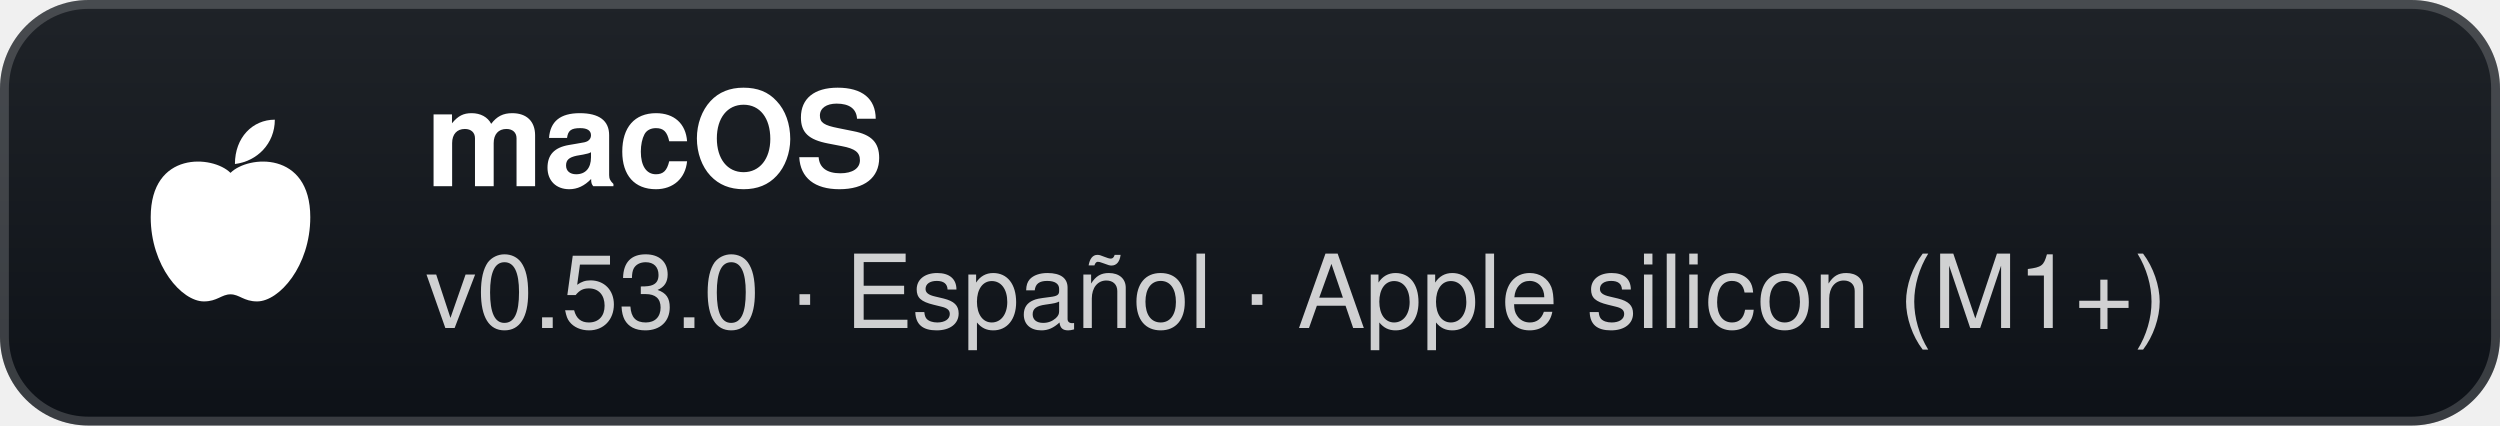
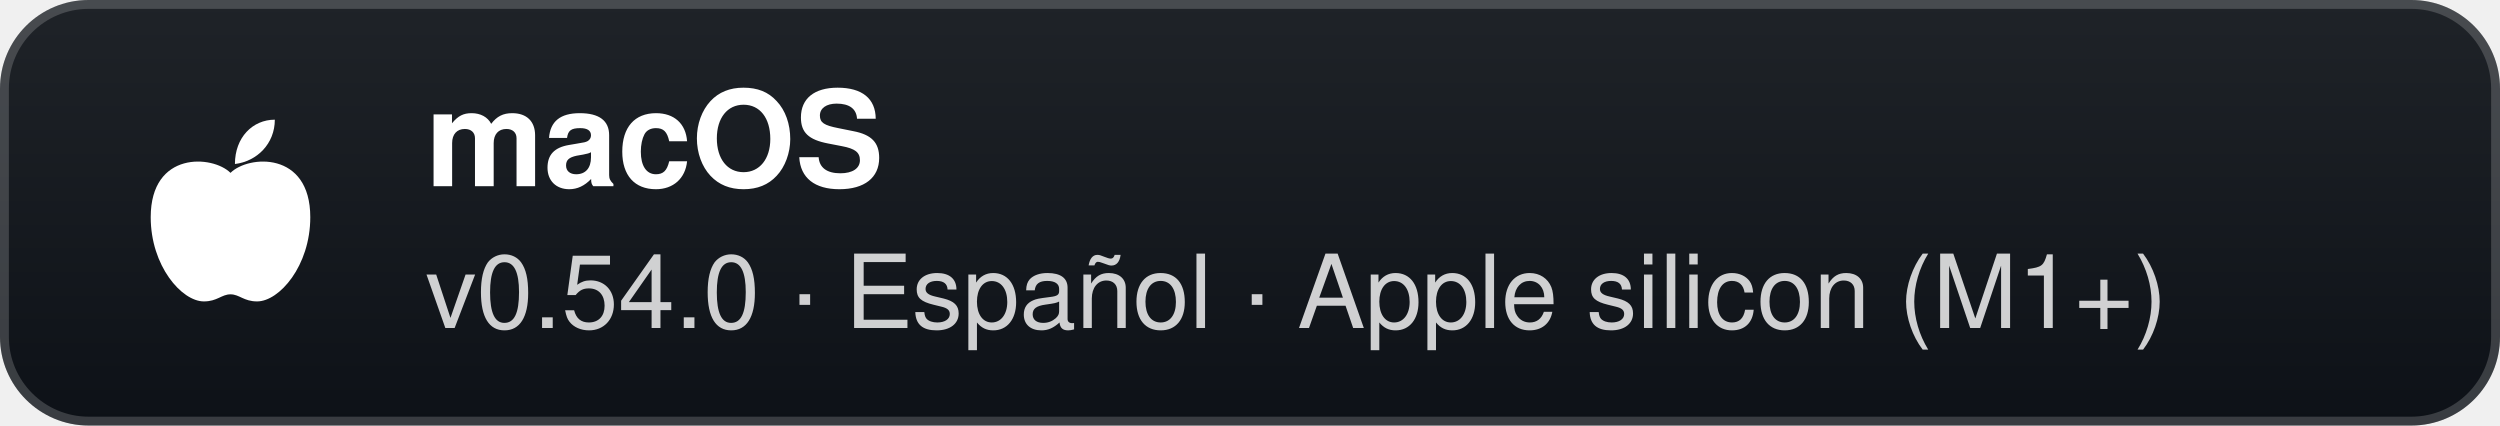
- <svg xmlns="http://www.w3.org/2000/svg" width="282" height="48" viewBox="0 0 282 48" role="img" aria-label="macOS: v0.53.0 · Español · Apple silicon (M1+)">
+ <svg xmlns="http://www.w3.org/2000/svg" width="282" height="48" viewBox="0 0 282 48" role="img" aria-label="macOS: v0.54.0 · Español · Apple silicon (M1+)">
  <defs>
    <linearGradient id="g" x1="0" y1="0" x2="0" y2="1">
      <stop offset="0" stop-color="#1f2328" />
      <stop offset="1" stop-color="#0d1117" />
    </linearGradient>
  </defs>
  <rect width="282" height="48" rx="10" fill="url(#g)" />
  <rect x="0.5" y="0.5" width="281" height="47" rx="9.5" fill="none" stroke="#ffffff" stroke-opacity="0.18" />
  <g transform="translate(26 24)">
    <path d="M0 -4.5 C-2 -6.5 -9 -7 -9 0.5 C-9 6 -5.5 10 -3 10 C-1.5 10 -1 9.2 0 9.2 C1 9.2 1.5 10 3 10 C5.5 10 9 6 9 0.5 C9 -7 2 -6.5 0 -4.5 Z" fill="#fff" />
    <path d="M0.5 -5.5 C0.5 -8.5 2.5 -10.5 5 -10.5 C5 -7.8 3 -5.8 0.5 -5.5 Z" fill="#fff" />
  </g>
  <text x="48" y="21" fill="#ffffff" font-family="'Segoe UI',-apple-system,BlinkMacSystemFont,Helvetica,Arial,sans-serif" font-size="15" font-weight="700">macOS</text>
-   <text x="48" y="37" fill="#ffffff" fill-opacity="0.8" font-family="'Segoe UI',-apple-system,BlinkMacSystemFont,Helvetica,Arial,sans-serif" font-size="11.5">v0.53.0 · Español · Apple silicon (M1+)</text>
+   <text x="48" y="37" fill="#ffffff" fill-opacity="0.8" font-family="'Segoe UI',-apple-system,BlinkMacSystemFont,Helvetica,Arial,sans-serif" font-size="11.5">v0.54.0 · Español · Apple silicon (M1+)</text>
</svg>
